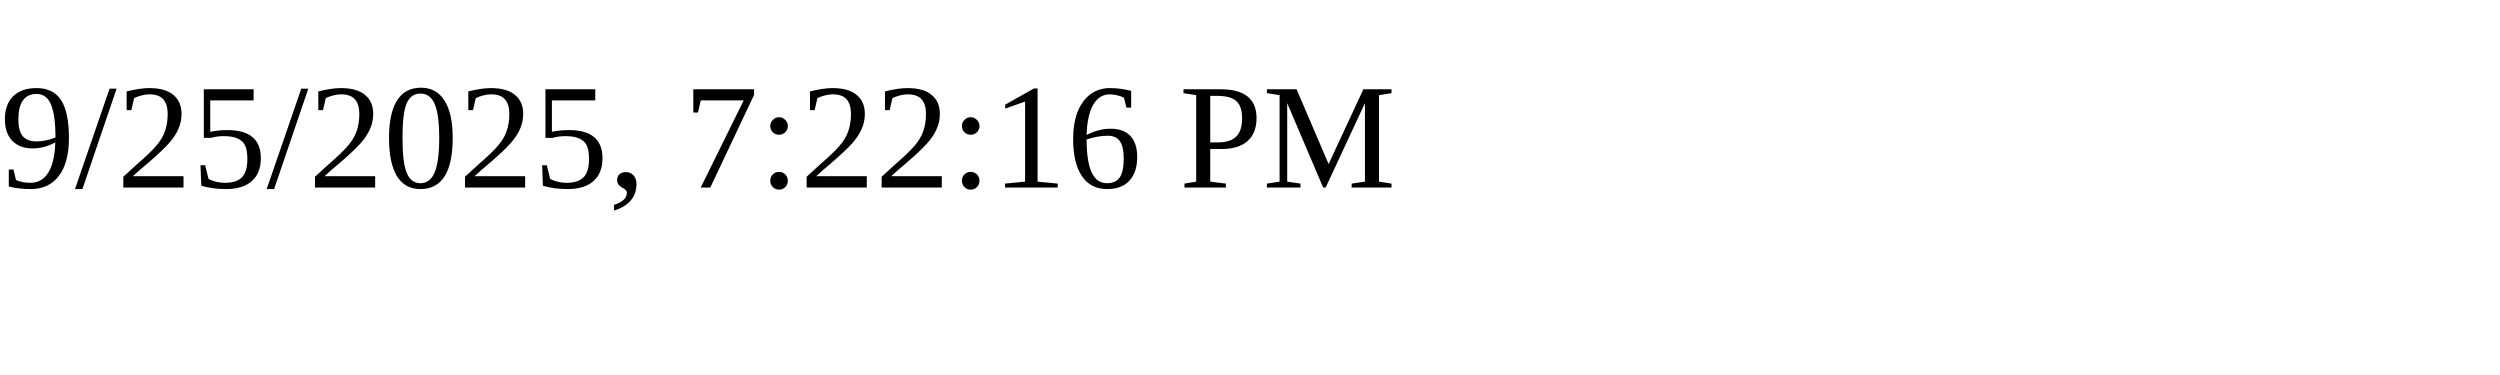
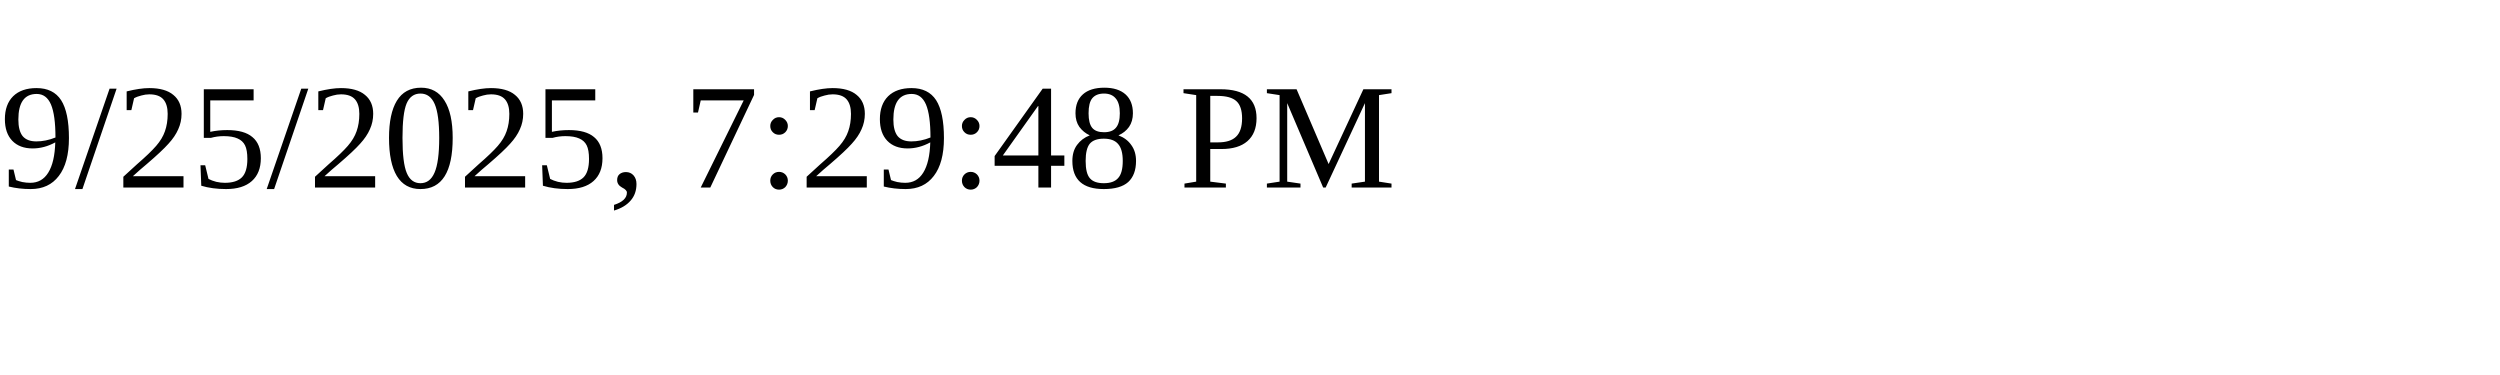
<svg xmlns="http://www.w3.org/2000/svg" height="30" width="200">
-   <text x="0" y="15">9/25/2025, 7:22:16 PM</text>
+   <text x="0" y="15">9/25/2025, 7:29:48 PM</text>
</svg>
